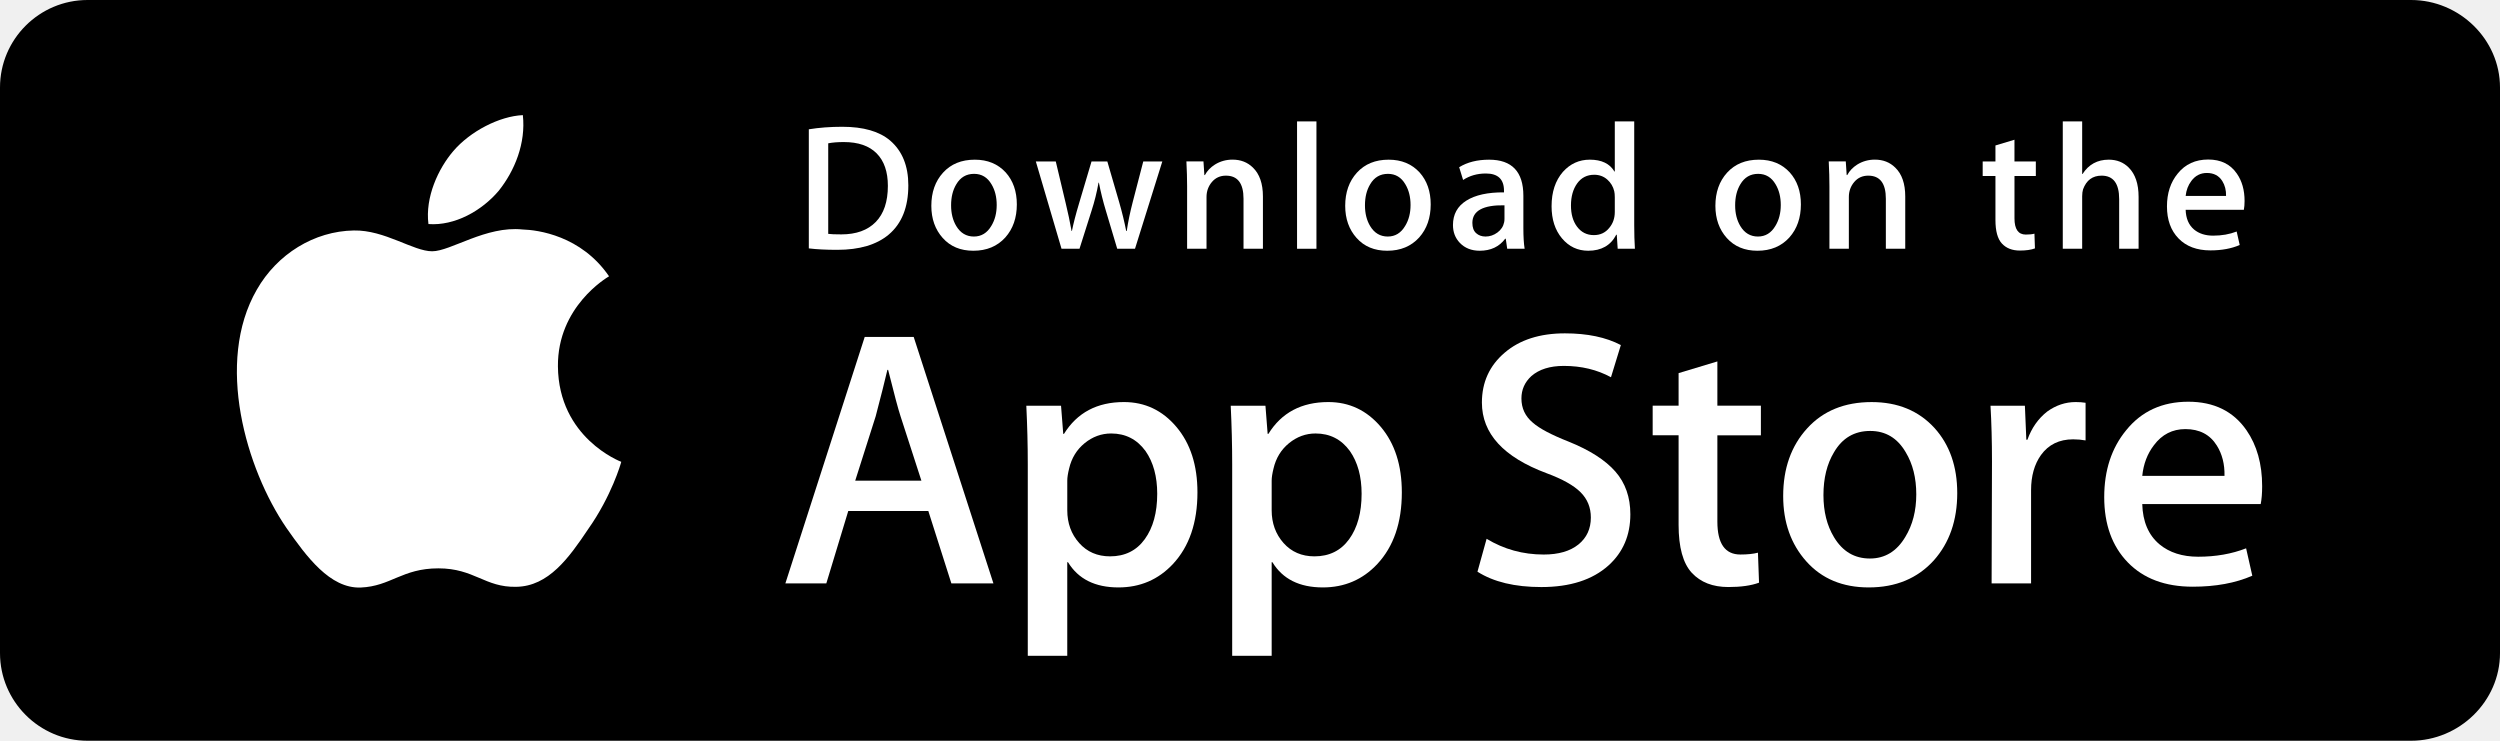
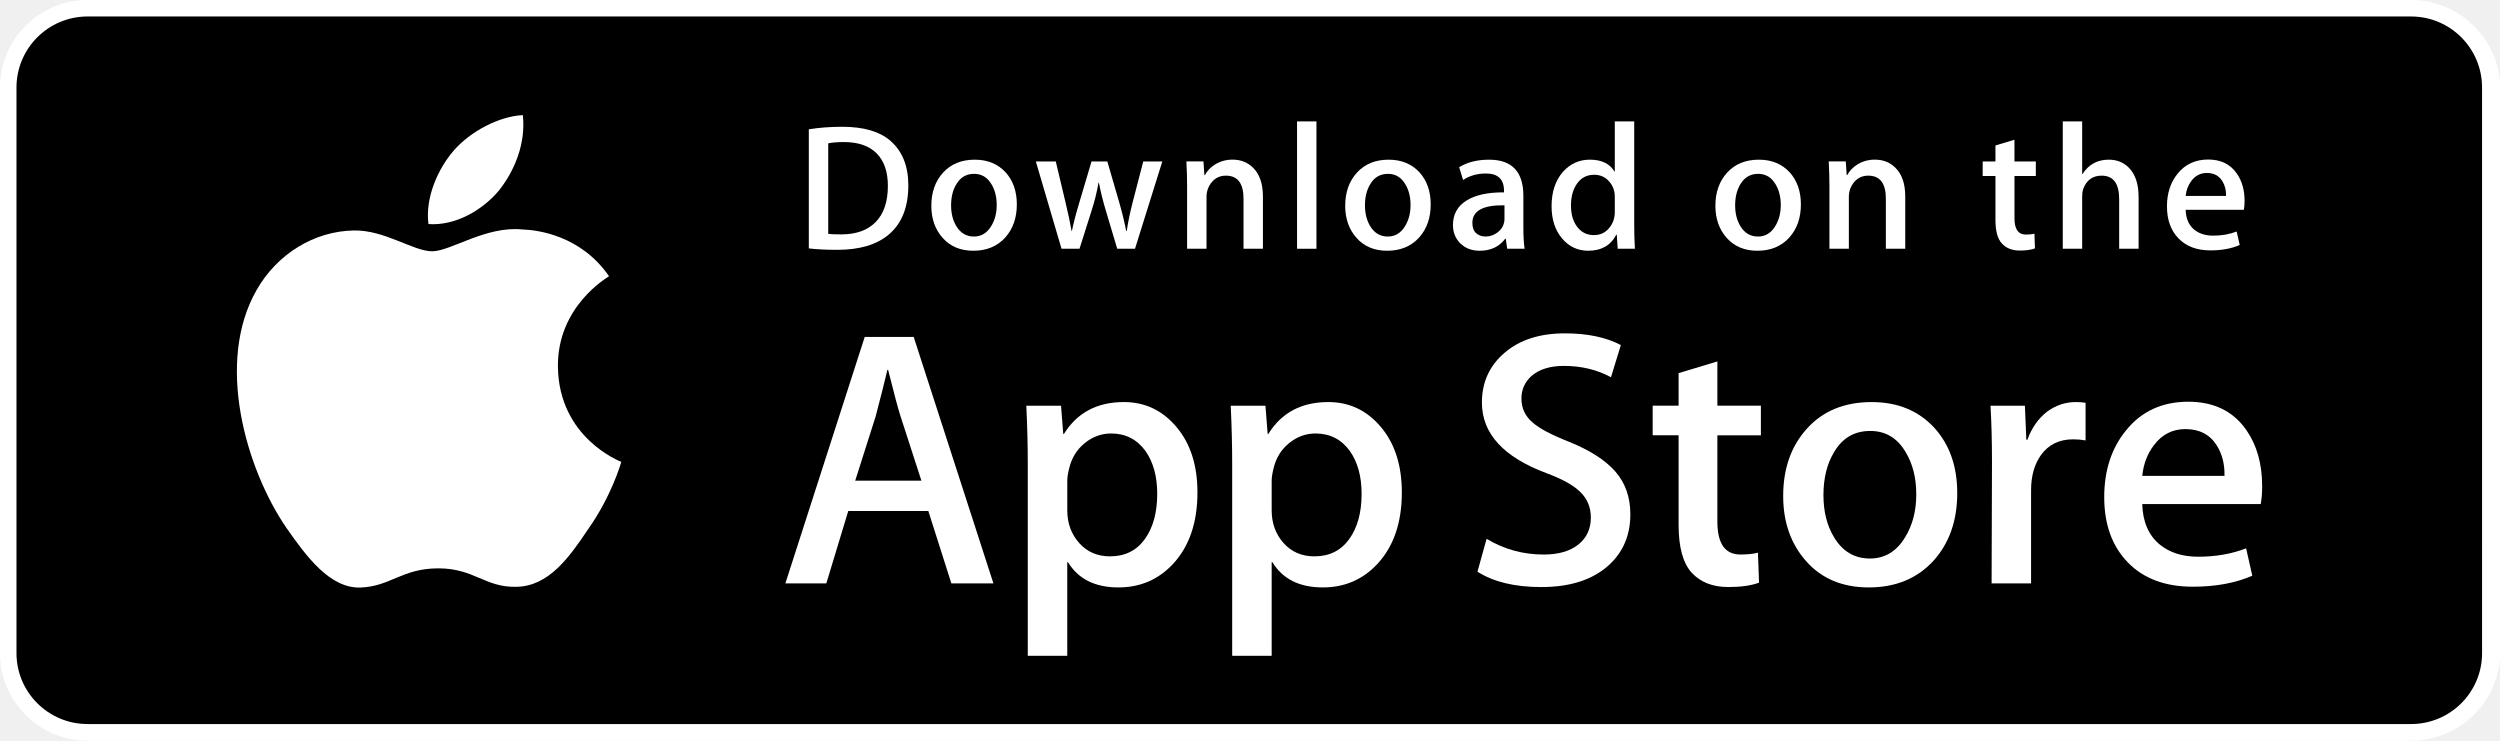
<svg xmlns="http://www.w3.org/2000/svg" version="1.1" id="US_UK_Download_on_the" x="0px" y="0px" width="135px" height="40px" viewBox="0 0 135 40" enable-background="new 0 0 135 40" xml:space="preserve">
  <g>
-     <path fill="#000000" d="M130.197,40H4.729C2.122,40,0,37.872,0,35.267V4.726C0,2.12,2.122,0,4.729,0h125.468   C132.803,0,135,2.12,135,4.726v30.541C135,37.872,132.803,40,130.197,40L130.197,40z" />
+     <path fill="#ffffff" d="M130.197,40H4.729C2.122,40,0,37.872,0,35.267V4.726C0,2.12,2.122,0,4.729,0h125.468   C132.803,0,135,2.12,135,4.726v30.541C135,37.872,132.803,40,130.197,40L130.197,40z" />
    <path d="M134.032,35.268c0,2.116-1.714,3.83-3.834,3.83H4.729c-2.119,0-3.839-1.714-3.839-3.83V4.725   c0-2.115,1.72-3.835,3.839-3.835h125.468c2.121,0,3.834,1.72,3.834,3.835L134.032,35.268L134.032,35.268z" />
    <g>
      <g>
        <path fill="#FFFFFF" d="M30.128,19.784c-0.029-3.223,2.639-4.791,2.761-4.864c-1.511-2.203-3.853-2.504-4.676-2.528     c-1.967-0.207-3.875,1.177-4.877,1.177c-1.022,0-2.565-1.157-4.228-1.123c-2.14,0.033-4.142,1.272-5.24,3.196     c-2.266,3.923-0.576,9.688,1.595,12.859c1.086,1.553,2.355,3.287,4.016,3.226c1.625-0.067,2.232-1.036,4.193-1.036     c1.943,0,2.513,1.036,4.207,0.997c1.744-0.028,2.842-1.56,3.89-3.127c1.255-1.78,1.759-3.533,1.779-3.623     C33.507,24.924,30.161,23.647,30.128,19.784z" />
        <path fill="#FFFFFF" d="M26.928,10.306c0.874-1.093,1.472-2.58,1.306-4.089c-1.265,0.056-2.847,0.875-3.758,1.944     c-0.806,0.942-1.526,2.486-1.34,3.938C24.557,12.205,26.016,11.382,26.928,10.306z" />
      </g>
    </g>
    <g>
      <path fill="#FFFFFF" d="M53.645,31.504h-2.271l-1.244-3.909h-4.324l-1.185,3.909h-2.211l4.284-13.308h2.646L53.645,31.504z     M49.755,25.955L48.63,22.48c-0.119-0.355-0.342-1.191-0.671-2.507h-0.04c-0.131,0.566-0.342,1.402-0.632,2.507l-1.105,3.475    H49.755z" />
      <path fill="#FFFFFF" d="M64.662,26.588c0,1.632-0.441,2.922-1.323,3.869c-0.79,0.843-1.771,1.264-2.942,1.264    c-1.264,0-2.172-0.454-2.725-1.362h-0.04v5.055h-2.132V25.067c0-1.026-0.027-2.079-0.079-3.159h1.875l0.119,1.521h0.04    c0.711-1.146,1.79-1.718,3.238-1.718c1.132,0,2.077,0.447,2.833,1.342C64.284,23.949,64.662,25.127,64.662,26.588z M62.49,26.666    c0-0.934-0.21-1.704-0.632-2.31c-0.461-0.632-1.08-0.948-1.856-0.948c-0.526,0-1.004,0.176-1.431,0.523    c-0.428,0.35-0.708,0.807-0.839,1.373c-0.066,0.264-0.099,0.48-0.099,0.65v1.6c0,0.698,0.214,1.287,0.642,1.768    s0.984,0.721,1.668,0.721c0.803,0,1.428-0.31,1.875-0.928C62.266,28.496,62.49,27.68,62.49,26.666z" />
      <path fill="#FFFFFF" d="M75.699,26.588c0,1.632-0.441,2.922-1.324,3.869c-0.789,0.843-1.77,1.264-2.941,1.264    c-1.264,0-2.172-0.454-2.724-1.362H68.67v5.055h-2.132V25.067c0-1.026-0.027-2.079-0.079-3.159h1.875l0.119,1.521h0.04    c0.71-1.146,1.789-1.718,3.238-1.718c1.131,0,2.076,0.447,2.834,1.342C75.32,23.949,75.699,25.127,75.699,26.588z M73.527,26.666    c0-0.934-0.211-1.704-0.633-2.31c-0.461-0.632-1.078-0.948-1.855-0.948c-0.527,0-1.004,0.176-1.432,0.523    c-0.428,0.35-0.707,0.807-0.838,1.373c-0.065,0.264-0.099,0.48-0.099,0.65v1.6c0,0.698,0.214,1.287,0.64,1.768    c0.428,0.48,0.984,0.721,1.67,0.721c0.803,0,1.428-0.31,1.875-0.928C73.303,28.496,73.527,27.68,73.527,26.666z" />
      <path fill="#FFFFFF" d="M88.039,27.772c0,1.132-0.393,2.053-1.182,2.764c-0.867,0.777-2.074,1.165-3.625,1.165    c-1.432,0-2.58-0.276-3.449-0.829l0.494-1.777c0.936,0.566,1.963,0.85,3.082,0.85c0.803,0,1.428-0.182,1.877-0.544    c0.447-0.362,0.67-0.848,0.67-1.454c0-0.54-0.184-0.995-0.553-1.364c-0.367-0.369-0.98-0.712-1.836-1.029    c-2.33-0.869-3.494-2.142-3.494-3.816c0-1.094,0.408-1.991,1.225-2.689c0.814-0.699,1.9-1.048,3.258-1.048    c1.211,0,2.217,0.211,3.02,0.632l-0.533,1.738c-0.75-0.408-1.598-0.612-2.547-0.612c-0.75,0-1.336,0.185-1.756,0.553    c-0.355,0.329-0.533,0.73-0.533,1.205c0,0.526,0.203,0.961,0.611,1.303c0.355,0.316,1,0.658,1.936,1.027    c1.145,0.461,1.986,1,2.527,1.618C87.77,26.081,88.039,26.852,88.039,27.772z" />
      <path fill="#FFFFFF" d="M95.088,23.508h-2.35v4.659c0,1.185,0.414,1.777,1.244,1.777c0.381,0,0.697-0.033,0.947-0.099l0.059,1.619    c-0.42,0.157-0.973,0.236-1.658,0.236c-0.842,0-1.5-0.257-1.975-0.77c-0.473-0.514-0.711-1.376-0.711-2.587v-4.837h-1.4v-1.6h1.4    v-1.757l2.094-0.632v2.389h2.35V23.508z" />
      <path fill="#FFFFFF" d="M105.691,26.627c0,1.475-0.422,2.686-1.264,3.633c-0.883,0.975-2.055,1.461-3.516,1.461    c-1.408,0-2.529-0.467-3.365-1.401s-1.254-2.113-1.254-3.534c0-1.487,0.43-2.705,1.293-3.652c0.861-0.948,2.023-1.422,3.484-1.422    c1.408,0,2.541,0.467,3.396,1.402C105.283,24.021,105.691,25.192,105.691,26.627z M103.479,26.696    c0-0.885-0.189-1.644-0.572-2.277c-0.447-0.766-1.086-1.148-1.914-1.148c-0.857,0-1.508,0.383-1.955,1.148    c-0.383,0.634-0.572,1.405-0.572,2.317c0,0.885,0.189,1.644,0.572,2.276c0.461,0.766,1.105,1.148,1.936,1.148    c0.814,0,1.453-0.39,1.914-1.168C103.281,28.347,103.479,27.58,103.479,26.696z" />
      <path fill="#FFFFFF" d="M112.621,23.783c-0.211-0.039-0.436-0.059-0.672-0.059c-0.75,0-1.33,0.283-1.738,0.85    c-0.355,0.5-0.533,1.132-0.533,1.895v5.035h-2.131l0.02-6.574c0-1.106-0.027-2.113-0.08-3.021h1.857l0.078,1.836h0.059    c0.225-0.631,0.58-1.139,1.066-1.52c0.475-0.343,0.988-0.514,1.541-0.514c0.197,0,0.375,0.014,0.533,0.039V23.783z" />
      <path fill="#FFFFFF" d="M122.156,26.252c0,0.382-0.025,0.704-0.078,0.967h-6.396c0.025,0.948,0.334,1.673,0.928,2.173    c0.539,0.447,1.236,0.671,2.092,0.671c0.947,0,1.811-0.151,2.588-0.454l0.334,1.48c-0.908,0.396-1.98,0.593-3.217,0.593    c-1.488,0-2.656-0.438-3.506-1.313c-0.848-0.875-1.273-2.05-1.273-3.524c0-1.447,0.395-2.652,1.186-3.613    c0.828-1.026,1.947-1.539,3.355-1.539c1.383,0,2.43,0.513,3.141,1.539C121.873,24.047,122.156,25.055,122.156,26.252z     M120.123,25.699c0.014-0.632-0.125-1.178-0.414-1.639c-0.369-0.593-0.936-0.889-1.699-0.889c-0.697,0-1.264,0.289-1.697,0.869    c-0.355,0.461-0.566,1.014-0.631,1.658H120.123z" />
    </g>
    <g>
      <g>
        <path fill="#FFFFFF" d="M49.05,10.009c0,1.177-0.353,2.063-1.058,2.658c-0.653,0.549-1.581,0.824-2.783,0.824     c-0.596,0-1.106-0.026-1.533-0.078V6.982c0.557-0.09,1.157-0.136,1.805-0.136c1.145,0,2.008,0.249,2.59,0.747     C48.723,8.156,49.05,8.961,49.05,10.009z M47.945,10.038c0-0.763-0.202-1.348-0.606-1.756c-0.404-0.407-0.994-0.611-1.771-0.611     c-0.33,0-0.611,0.022-0.844,0.068v4.889c0.129,0.02,0.365,0.029,0.708,0.029c0.802,0,1.421-0.223,1.857-0.669     S47.945,10.892,47.945,10.038z" />
        <path fill="#FFFFFF" d="M54.909,11.037c0,0.725-0.207,1.319-0.621,1.785c-0.434,0.479-1.009,0.718-1.727,0.718     c-0.692,0-1.243-0.229-1.654-0.689c-0.41-0.459-0.615-1.038-0.615-1.736c0-0.73,0.211-1.329,0.635-1.794s0.994-0.698,1.712-0.698     c0.692,0,1.248,0.229,1.669,0.688C54.708,9.757,54.909,10.333,54.909,11.037z M53.822,11.071c0-0.435-0.094-0.808-0.281-1.119     c-0.22-0.376-0.533-0.564-0.94-0.564c-0.421,0-0.741,0.188-0.961,0.564c-0.188,0.311-0.281,0.69-0.281,1.138     c0,0.435,0.094,0.808,0.281,1.119c0.227,0.376,0.543,0.564,0.951,0.564c0.4,0,0.714-0.191,0.94-0.574     C53.725,11.882,53.822,11.506,53.822,11.071z" />
        <path fill="#FFFFFF" d="M62.765,8.719l-1.475,4.714h-0.96l-0.611-2.047c-0.155-0.511-0.281-1.019-0.379-1.523h-0.019     c-0.091,0.518-0.217,1.025-0.379,1.523l-0.649,2.047h-0.971l-1.387-4.714h1.077l0.533,2.241c0.129,0.53,0.235,1.035,0.32,1.513     h0.019c0.078-0.394,0.207-0.896,0.389-1.503l0.669-2.25h0.854l0.641,2.202c0.155,0.537,0.281,1.054,0.378,1.552h0.029     c0.071-0.485,0.178-1.002,0.32-1.552l0.572-2.202H62.765z" />
        <path fill="#FFFFFF" d="M68.198,13.433H67.15v-2.7c0-0.832-0.316-1.248-0.95-1.248c-0.311,0-0.562,0.114-0.757,0.343     c-0.193,0.229-0.291,0.499-0.291,0.808v2.796h-1.048v-3.366c0-0.414-0.013-0.863-0.038-1.349h0.921l0.049,0.737h0.029     c0.122-0.229,0.304-0.418,0.543-0.569c0.284-0.176,0.602-0.265,0.95-0.265c0.44,0,0.806,0.142,1.097,0.427     c0.362,0.349,0.543,0.87,0.543,1.562V13.433z" />
        <path fill="#FFFFFF" d="M71.088,13.433h-1.047V6.556h1.047V13.433z" />
        <path fill="#FFFFFF" d="M77.258,11.037c0,0.725-0.207,1.319-0.621,1.785c-0.434,0.479-1.01,0.718-1.727,0.718     c-0.693,0-1.244-0.229-1.654-0.689c-0.41-0.459-0.615-1.038-0.615-1.736c0-0.73,0.211-1.329,0.635-1.794s0.994-0.698,1.711-0.698     c0.693,0,1.248,0.229,1.67,0.688C77.057,9.757,77.258,10.333,77.258,11.037z M76.17,11.071c0-0.435-0.094-0.808-0.281-1.119     c-0.219-0.376-0.533-0.564-0.939-0.564c-0.422,0-0.742,0.188-0.961,0.564c-0.188,0.311-0.281,0.69-0.281,1.138     c0,0.435,0.094,0.808,0.281,1.119c0.227,0.376,0.543,0.564,0.951,0.564c0.4,0,0.713-0.191,0.939-0.574     C76.074,11.882,76.17,11.506,76.17,11.071z" />
        <path fill="#FFFFFF" d="M82.33,13.433h-0.941l-0.078-0.543h-0.029c-0.322,0.433-0.781,0.65-1.377,0.65     c-0.445,0-0.805-0.143-1.076-0.427c-0.246-0.258-0.369-0.579-0.369-0.96c0-0.576,0.24-1.015,0.723-1.319     c0.482-0.304,1.16-0.453,2.033-0.446V10.3c0-0.621-0.326-0.931-0.979-0.931c-0.465,0-0.875,0.117-1.229,0.349l-0.213-0.688     c0.438-0.271,0.979-0.407,1.617-0.407c1.232,0,1.85,0.65,1.85,1.95v1.736C82.262,12.78,82.285,13.155,82.33,13.433z      M81.242,11.813v-0.727c-1.156-0.02-1.734,0.297-1.734,0.95c0,0.246,0.066,0.43,0.201,0.553c0.135,0.123,0.307,0.184,0.512,0.184     c0.23,0,0.445-0.073,0.641-0.218c0.197-0.146,0.318-0.331,0.363-0.558C81.236,11.946,81.242,11.884,81.242,11.813z" />
        <path fill="#FFFFFF" d="M88.285,13.433h-0.93l-0.049-0.757h-0.029c-0.297,0.576-0.803,0.864-1.514,0.864     c-0.568,0-1.041-0.223-1.416-0.669s-0.562-1.025-0.562-1.736c0-0.763,0.203-1.381,0.611-1.853c0.395-0.44,0.879-0.66,1.455-0.66     c0.633,0,1.076,0.213,1.328,0.64h0.02V6.556h1.049v5.607C88.248,12.622,88.26,13.045,88.285,13.433z M87.199,11.445v-0.786     c0-0.136-0.01-0.246-0.029-0.33c-0.059-0.252-0.186-0.464-0.379-0.635c-0.195-0.171-0.43-0.257-0.701-0.257     c-0.391,0-0.697,0.155-0.922,0.466c-0.223,0.311-0.336,0.708-0.336,1.193c0,0.466,0.107,0.844,0.322,1.135     c0.227,0.31,0.533,0.465,0.916,0.465c0.344,0,0.619-0.129,0.828-0.388C87.1,12.069,87.199,11.781,87.199,11.445z" />
        <path fill="#FFFFFF" d="M97.248,11.037c0,0.725-0.207,1.319-0.621,1.785c-0.434,0.479-1.008,0.718-1.727,0.718     c-0.691,0-1.242-0.229-1.654-0.689c-0.41-0.459-0.615-1.038-0.615-1.736c0-0.73,0.211-1.329,0.635-1.794s0.994-0.698,1.713-0.698     c0.691,0,1.248,0.229,1.668,0.688C97.047,9.757,97.248,10.333,97.248,11.037z M96.162,11.071c0-0.435-0.094-0.808-0.281-1.119     c-0.221-0.376-0.533-0.564-0.941-0.564c-0.42,0-0.74,0.188-0.961,0.564c-0.188,0.311-0.281,0.69-0.281,1.138     c0,0.435,0.094,0.808,0.281,1.119c0.227,0.376,0.543,0.564,0.951,0.564c0.4,0,0.715-0.191,0.941-0.574     C96.064,11.882,96.162,11.506,96.162,11.071z" />
        <path fill="#FFFFFF" d="M102.883,13.433h-1.047v-2.7c0-0.832-0.316-1.248-0.951-1.248c-0.311,0-0.562,0.114-0.756,0.343     s-0.291,0.499-0.291,0.808v2.796h-1.049v-3.366c0-0.414-0.012-0.863-0.037-1.349h0.92l0.049,0.737h0.029     c0.123-0.229,0.305-0.418,0.543-0.569c0.285-0.176,0.602-0.265,0.951-0.265c0.439,0,0.805,0.142,1.096,0.427     c0.363,0.349,0.543,0.87,0.543,1.562V13.433z" />
        <path fill="#FFFFFF" d="M109.936,9.504h-1.154v2.29c0,0.582,0.205,0.873,0.611,0.873c0.188,0,0.344-0.016,0.467-0.049     l0.027,0.795c-0.207,0.078-0.479,0.117-0.814,0.117c-0.414,0-0.736-0.126-0.969-0.378c-0.234-0.252-0.35-0.676-0.35-1.271V9.504     h-0.689V8.719h0.689V7.855l1.027-0.31v1.173h1.154V9.504z" />
        <path fill="#FFFFFF" d="M115.484,13.433h-1.049v-2.68c0-0.845-0.316-1.268-0.949-1.268c-0.486,0-0.818,0.245-1,0.735     c-0.031,0.103-0.049,0.229-0.049,0.377v2.835h-1.047V6.556h1.047v2.841h0.02c0.33-0.517,0.803-0.775,1.416-0.775     c0.434,0,0.793,0.142,1.078,0.427c0.355,0.355,0.533,0.883,0.533,1.581V13.433z" />
        <path fill="#FFFFFF" d="M121.207,10.853c0,0.188-0.014,0.346-0.039,0.475h-3.143c0.014,0.466,0.164,0.821,0.455,1.067     c0.266,0.22,0.609,0.33,1.029,0.33c0.465,0,0.889-0.074,1.271-0.223l0.164,0.728c-0.447,0.194-0.973,0.291-1.582,0.291     c-0.73,0-1.305-0.215-1.721-0.645c-0.418-0.43-0.625-1.007-0.625-1.731c0-0.711,0.193-1.303,0.582-1.775     c0.406-0.504,0.955-0.756,1.648-0.756c0.678,0,1.193,0.252,1.541,0.756C121.068,9.77,121.207,10.265,121.207,10.853z      M120.207,10.582c0.008-0.311-0.061-0.579-0.203-0.805c-0.182-0.291-0.459-0.437-0.834-0.437c-0.342,0-0.621,0.142-0.834,0.427     c-0.174,0.227-0.277,0.498-0.311,0.815H120.207z" />
      </g>
    </g>
  </g>
</svg>
